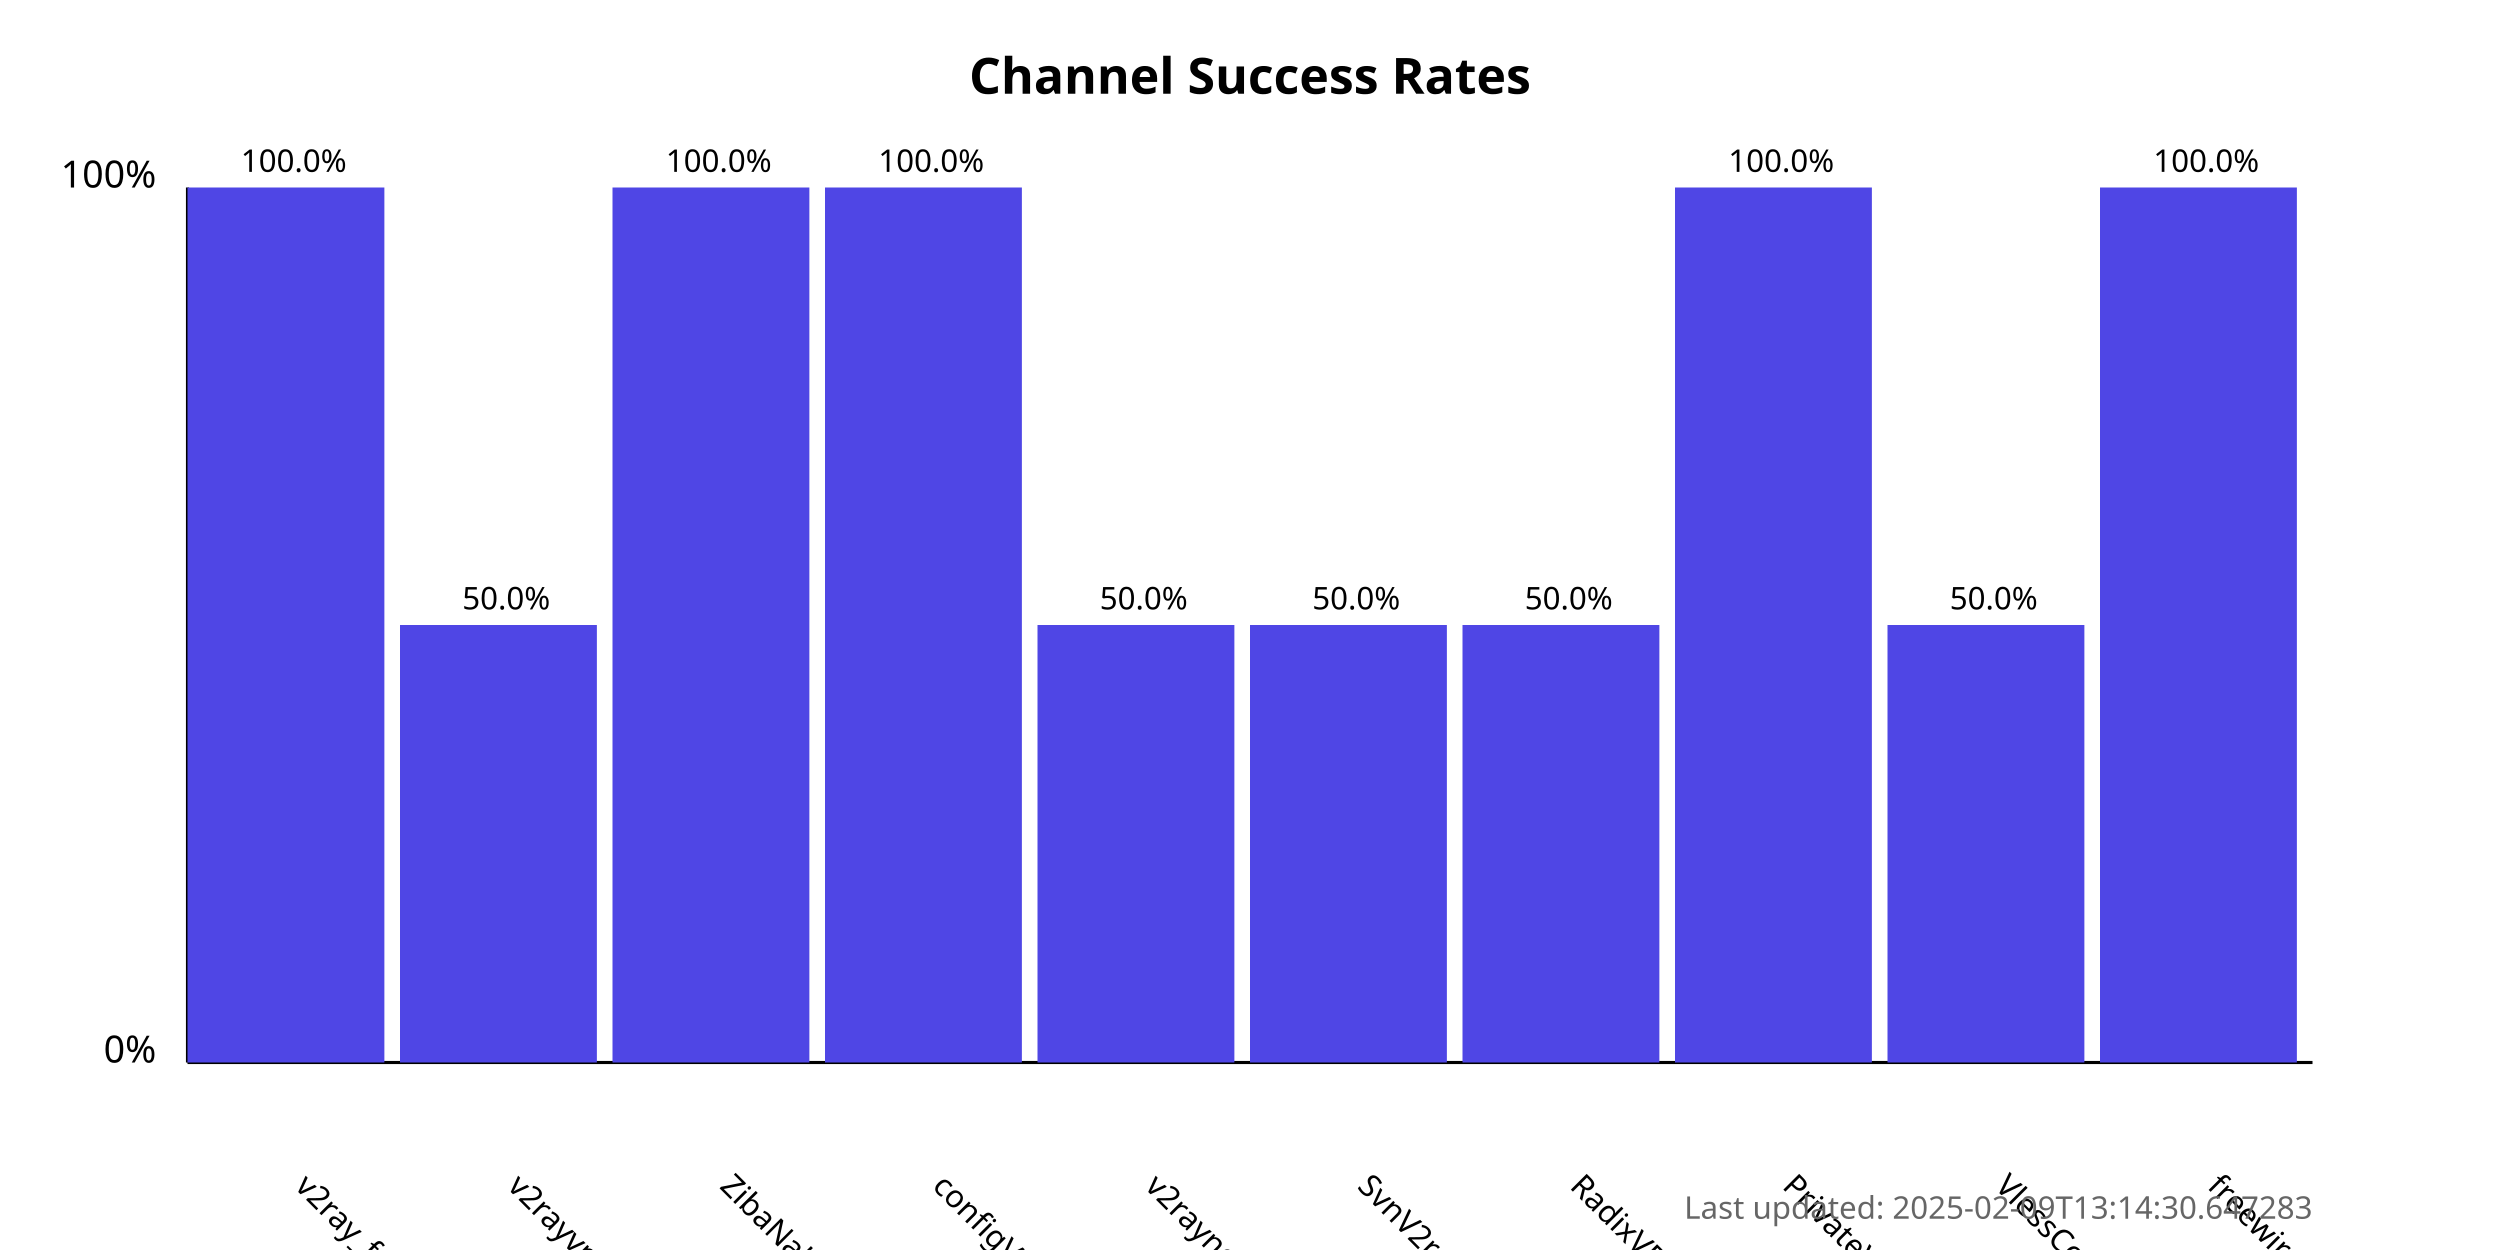
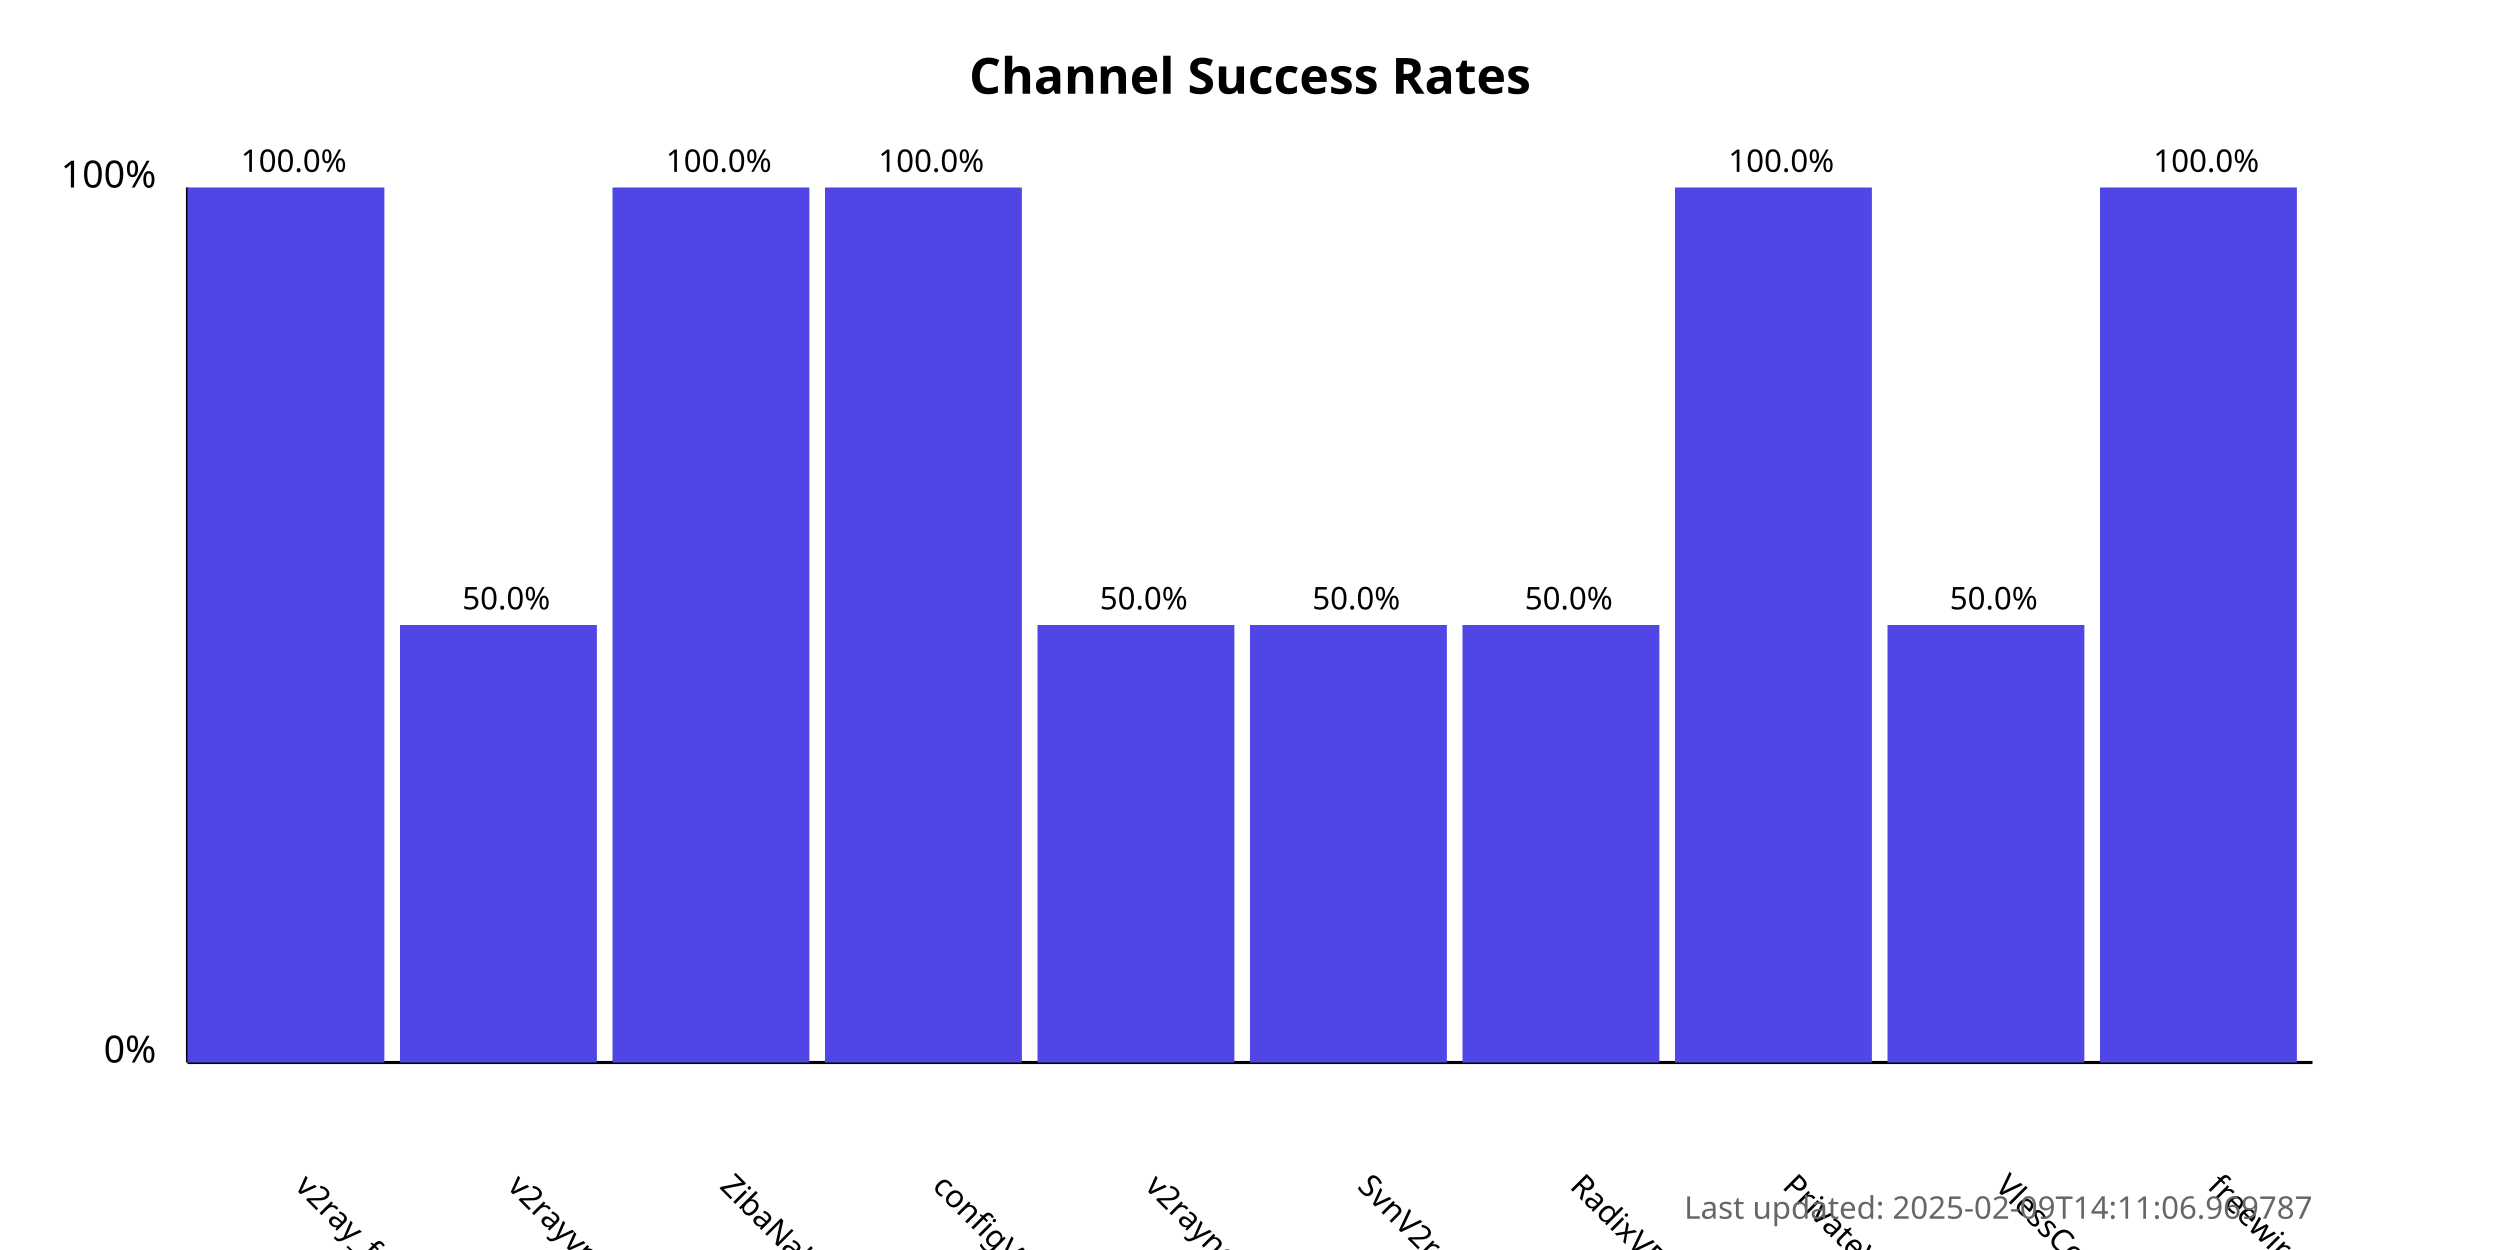
<svg xmlns="http://www.w3.org/2000/svg" width="800" height="400">
  <style>
            .chart-title { font: bold 16px sans-serif; }
            .axis-label { font: 12px sans-serif; }
            .tick-label { font: 10px sans-serif; }
            .bar { fill: #4f46e5; }
            .bar:hover { fill: #6366f1; }
            .timestamp { font: 10px sans-serif; fill: #666; }
        </style>
  <text x="400.0" y="30" text-anchor="middle" class="chart-title">
            Channel Success Rates
        </text>
  <line x1="60" y1="340" x2="60" y2="60" stroke="black" stroke-width="1" />
  <line x1="60" y1="340" x2="740" y2="340" stroke="black" stroke-width="1" />
  <text x="50" y="340" text-anchor="end" class="axis-label">0%</text>
  <text x="50" y="60" text-anchor="end" class="axis-label">100%</text>
  <g>
    <rect x="60" y="60.0" width="63.0" height="280.0" class="bar" />
    <text x="94.0" y="380" transform="rotate(45, 94.0, 380)" text-anchor="start" class="tick-label">
                v2ray_free_conf
            </text>
    <text x="94.0" y="55.0" text-anchor="middle" class="tick-label">
                100.0%
            </text>
  </g>
  <g>
    <rect x="128.0" y="200.0" width="63.0" height="140.0" class="bar" />
    <text x="162.0" y="380" transform="rotate(45, 162.0, 380)" text-anchor="start" class="tick-label">
                v2rayvpno
            </text>
    <text x="162.0" y="195.0" text-anchor="middle" class="tick-label">
                50.0%
            </text>
  </g>
  <g>
    <rect x="196.0" y="60.0" width="63.0" height="280.0" class="bar" />
    <text x="230.0" y="380" transform="rotate(45, 230.0, 380)" text-anchor="start" class="tick-label">
                ZibaNabz
            </text>
    <text x="230.0" y="55.0" text-anchor="middle" class="tick-label">
                100.0%
            </text>
  </g>
  <g>
    <rect x="264.0" y="60.0" width="63.0" height="280.0" class="bar" />
    <text x="298.0" y="380" transform="rotate(45, 298.0, 380)" text-anchor="start" class="tick-label">
                configV2rayForFree
            </text>
    <text x="298.0" y="55.0" text-anchor="middle" class="tick-label">
                100.0%
            </text>
  </g>
  <g>
    <rect x="332.0" y="200.0" width="63.0" height="140.0" class="bar" />
    <text x="366.0" y="380" transform="rotate(45, 366.0, 380)" text-anchor="start" class="tick-label">
                v2rayngvpn
            </text>
    <text x="366.0" y="195.0" text-anchor="middle" class="tick-label">
                50.0%
            </text>
  </g>
  <g>
    <rect x="400.0" y="200.0" width="63.0" height="140.0" class="bar" />
    <text x="434.0" y="380" transform="rotate(45, 434.0, 380)" text-anchor="start" class="tick-label">
                SvnV2ray
            </text>
    <text x="434.0" y="195.0" text-anchor="middle" class="tick-label">
                50.0%
            </text>
  </g>
  <g>
    <rect x="468.0" y="200.0" width="63.0" height="140.0" class="bar" />
    <text x="502.0" y="380" transform="rotate(45, 502.0, 380)" text-anchor="start" class="tick-label">
                RadixVPN
            </text>
    <text x="502.0" y="195.0" text-anchor="middle" class="tick-label">
                50.0%
            </text>
  </g>
  <g>
    <rect x="536.0" y="60.0" width="63.0" height="280.0" class="bar" />
    <text x="570.0" y="380" transform="rotate(45, 570.0, 380)" text-anchor="start" class="tick-label">
                PrivateVPNs
            </text>
    <text x="570.0" y="55.0" text-anchor="middle" class="tick-label">
                100.0%
            </text>
  </g>
  <g>
    <rect x="604.0" y="200.0" width="63.0" height="140.0" class="bar" />
    <text x="638.0" y="380" transform="rotate(45, 638.0, 380)" text-anchor="start" class="tick-label">
                VlessConfig
            </text>
    <text x="638.0" y="195.0" text-anchor="middle" class="tick-label">
                50.0%
            </text>
  </g>
  <g>
    <rect x="672.0" y="60.0" width="63.0" height="280.0" class="bar" />
    <text x="706.0" y="380" transform="rotate(45, 706.0, 380)" text-anchor="start" class="tick-label">
                freewireguard
            </text>
    <text x="706.0" y="55.0" text-anchor="middle" class="tick-label">
                100.0%
            </text>
  </g>
  <text x="740" y="390" text-anchor="end" class="timestamp">
-             Last updated: 2025-02-09T13:14:30.647283
+             Last updated: 2025-02-09T14:11:06.969787
        </text>
</svg>
